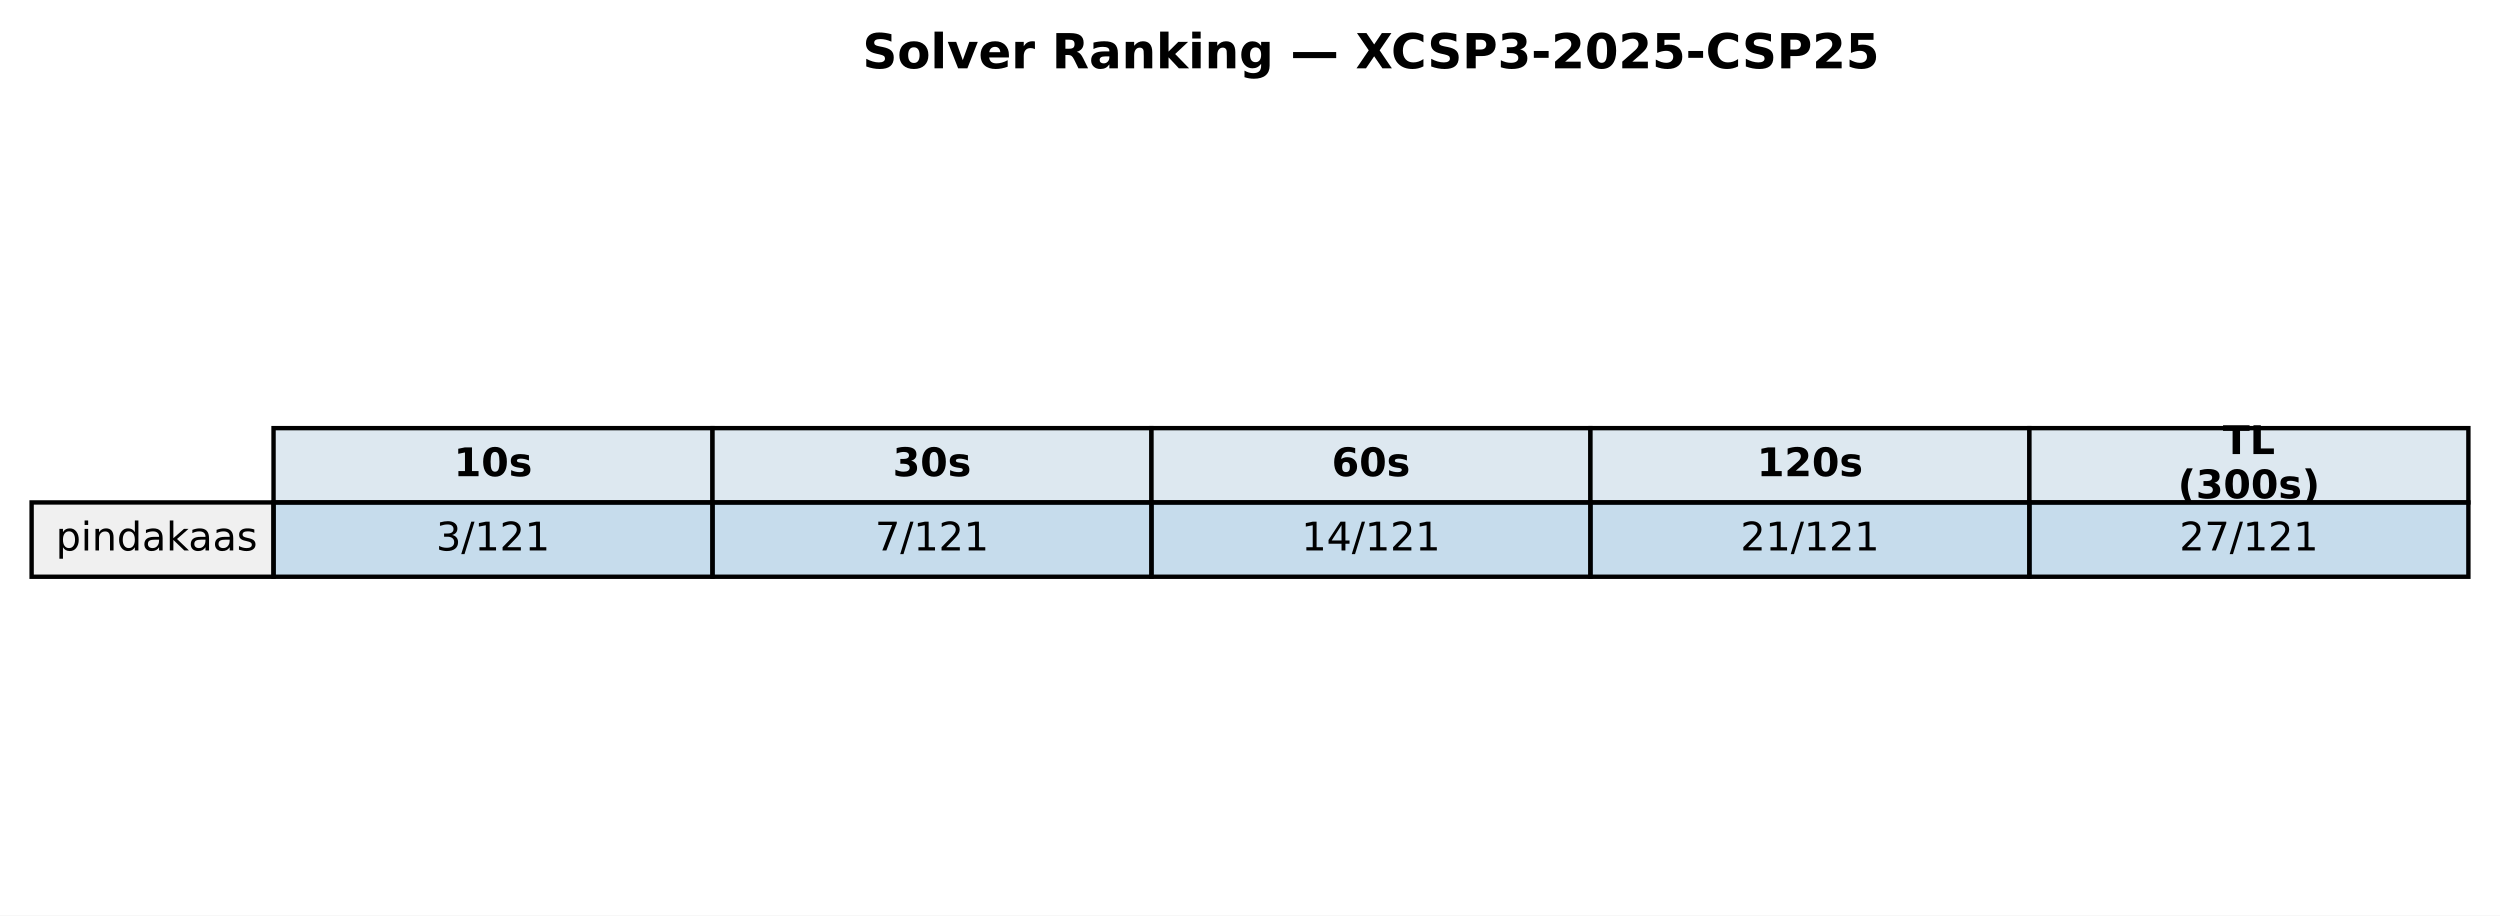
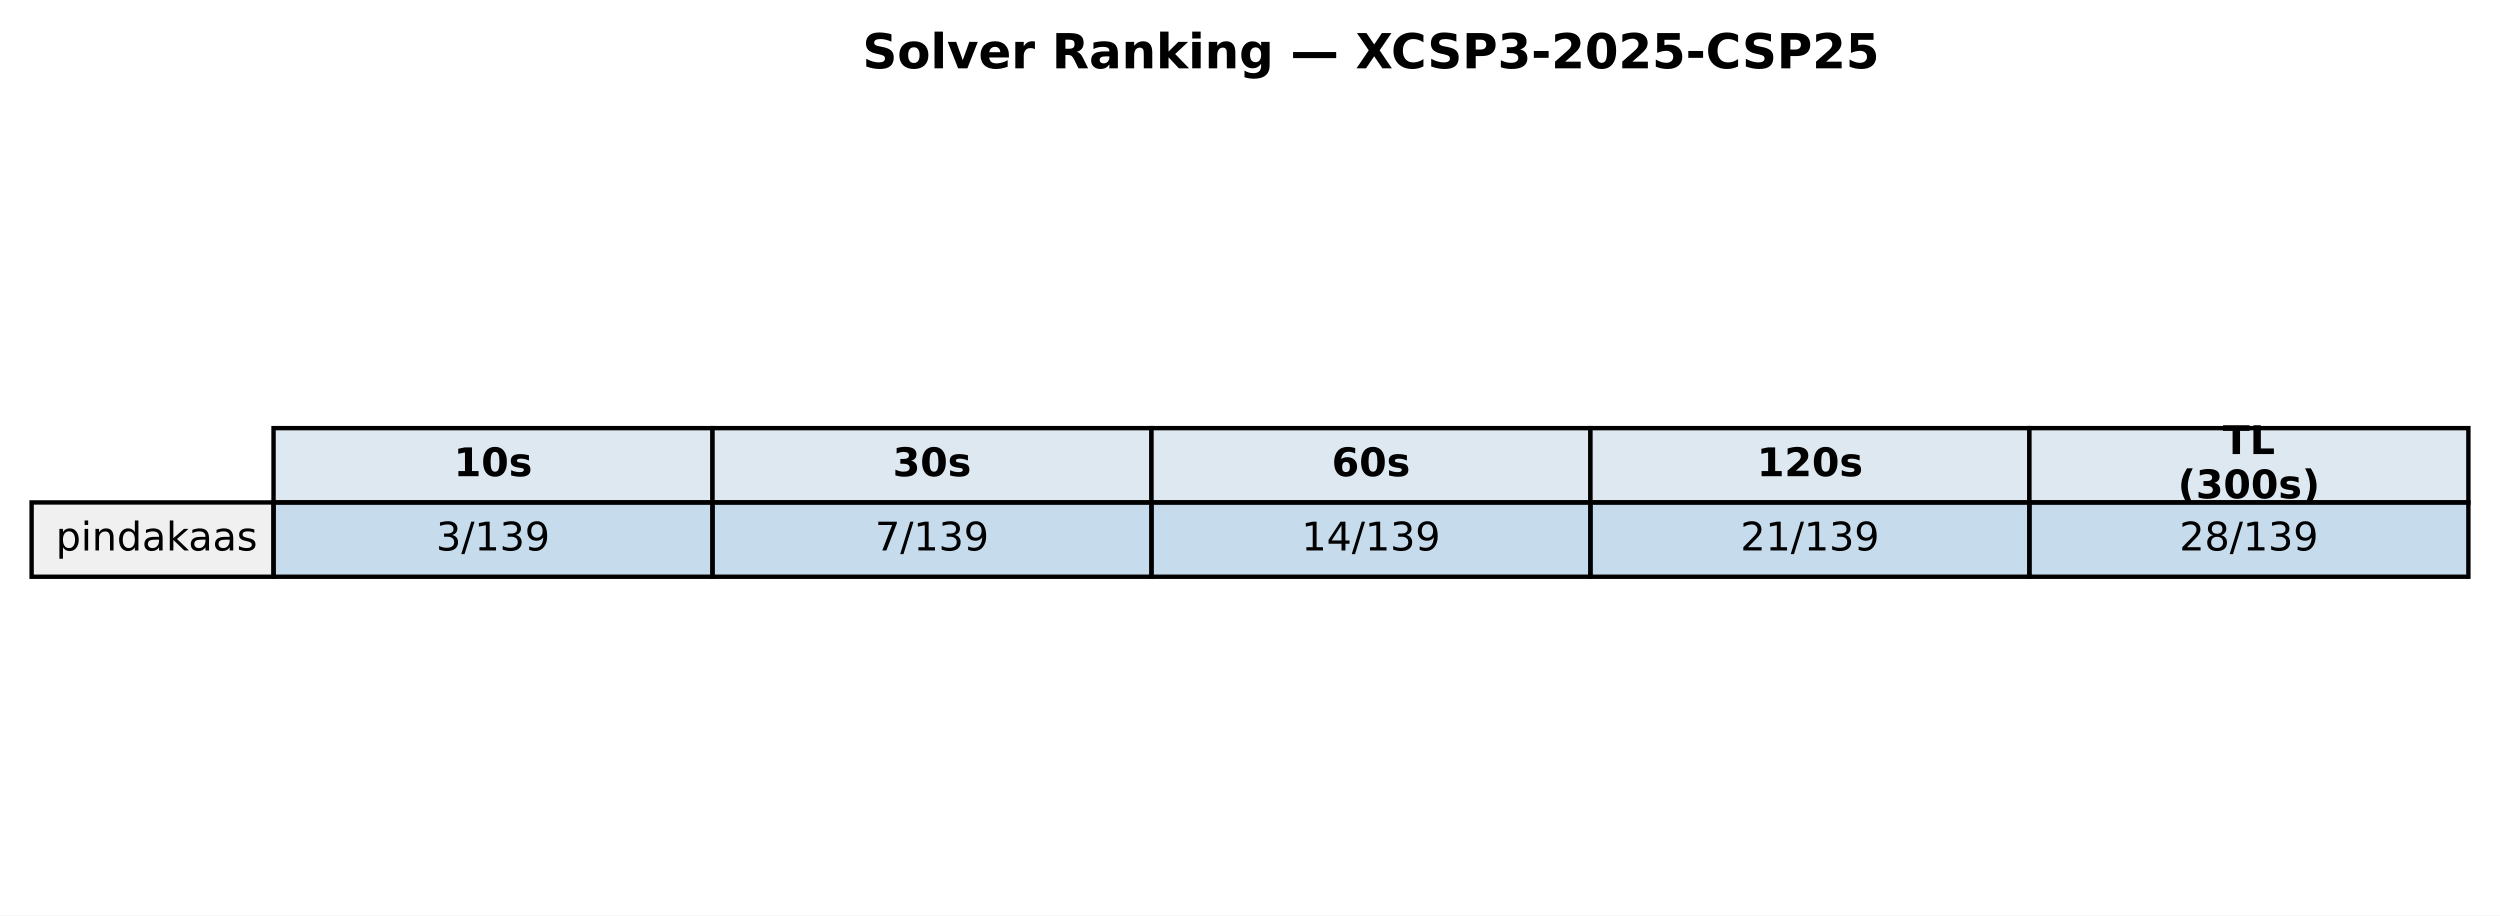
<svg xmlns="http://www.w3.org/2000/svg" xmlns:xlink="http://www.w3.org/1999/xlink" width="569.414pt" height="208.518pt" viewBox="0 0 569.414 208.518" version="1.1">
  <defs>
    <style type="text/css">*{stroke-linejoin: round; stroke-linecap: butt}</style>
  </defs>
  <g id="figure_1">
    <g id="patch_1">
      <path d="M 0 208.518  L 569.414 208.518  L 569.414 0  L 0 0  z " style="fill: #ffffff" />
    </g>
    <g id="axes_1">
      <g id="table_1">
        <g id="patch_2">
          <path d="M 62.304 114.438  L 162.286 114.438  L 162.286 97.514  L 62.304 97.514  z " style="fill: #dde8f0; stroke: #000000; stroke-linejoin: miter" />
        </g>
        <g id="text_1">
          <g transform="translate(103.3544 108.4594) scale(0.09 -0.09)">
            <defs>
              <path id="DejaVuSans-Bold-31" d="M 750 831  L 1813 831  L 1813 3847  L 722 3622  L 722 4441  L 1806 4666  L 2950 4666  L 2950 831  L 4013 831  L 4013 0  L 750 0  L 750 831  z " transform="scale(0.015625)" />
              <path id="DejaVuSans-Bold-30" d="M 2944 2338  Q 2944 3213 2780 3570  Q 2616 3928 2228 3928  Q 1841 3928 1675 3570  Q 1509 3213 1509 2338  Q 1509 1453 1675 1090  Q 1841 728 2228 728  Q 2613 728 2778 1090  Q 2944 1453 2944 2338  z M 4147 2328  Q 4147 1169 3647 539  Q 3147 -91 2228 -91  Q 1306 -91 806 539  Q 306 1169 306 2328  Q 306 3491 806 4120  Q 1306 4750 2228 4750  Q 3147 4750 3647 4120  Q 4147 3491 4147 2328  z " transform="scale(0.015625)" />
              <path id="DejaVuSans-Bold-73" d="M 3272 3391  L 3272 2541  Q 2913 2691 2578 2766  Q 2244 2841 1947 2841  Q 1628 2841 1473 2761  Q 1319 2681 1319 2516  Q 1319 2381 1436 2309  Q 1553 2238 1856 2203  L 2053 2175  Q 2913 2066 3209 1816  Q 3506 1566 3506 1031  Q 3506 472 3093 190  Q 2681 -91 1863 -91  Q 1516 -91 1145 -36  Q 775 19 384 128  L 384 978  Q 719 816 1070 734  Q 1422 653 1784 653  Q 2113 653 2278 743  Q 2444 834 2444 1013  Q 2444 1163 2330 1236  Q 2216 1309 1875 1350  L 1678 1375  Q 931 1469 631 1722  Q 331 1975 331 2491  Q 331 3047 712 3315  Q 1094 3584 1881 3584  Q 2191 3584 2531 3537  Q 2872 3491 3272 3391  z " transform="scale(0.015625)" />
            </defs>
            <use xlink:href="#DejaVuSans-Bold-31" />
            <use xlink:href="#DejaVuSans-Bold-30" transform="translate(69.58008 0)" />
            <use xlink:href="#DejaVuSans-Bold-73" transform="translate(139.1602 0)" />
          </g>
        </g>
        <g id="patch_3">
          <path d="M 162.286 114.438  L 262.268 114.438  L 262.268 97.514  L 162.286 97.514  z " style="fill: #dde8f0; stroke: #000000; stroke-linejoin: miter" />
        </g>
        <g id="text_2">
          <g transform="translate(203.3365 108.4594) scale(0.09 -0.09)">
            <defs>
              <path id="DejaVuSans-Bold-33" d="M 2981 2516  Q 3453 2394 3698 2092  Q 3944 1791 3944 1325  Q 3944 631 3412 270  Q 2881 -91 1863 -91  Q 1503 -91 1142 -33  Q 781 25 428 141  L 428 1069  Q 766 900 1098 814  Q 1431 728 1753 728  Q 2231 728 2486 893  Q 2741 1059 2741 1369  Q 2741 1688 2480 1852  Q 2219 2016 1709 2016  L 1228 2016  L 1228 2791  L 1734 2791  Q 2188 2791 2409 2933  Q 2631 3075 2631 3366  Q 2631 3634 2415 3781  Q 2200 3928 1806 3928  Q 1516 3928 1219 3862  Q 922 3797 628 3669  L 628 4550  Q 984 4650 1334 4700  Q 1684 4750 2022 4750  Q 2931 4750 3382 4451  Q 3834 4153 3834 3553  Q 3834 3144 3618 2883  Q 3403 2622 2981 2516  z " transform="scale(0.015625)" />
            </defs>
            <use xlink:href="#DejaVuSans-Bold-33" />
            <use xlink:href="#DejaVuSans-Bold-30" transform="translate(69.58008 0)" />
            <use xlink:href="#DejaVuSans-Bold-73" transform="translate(139.1602 0)" />
          </g>
        </g>
        <g id="patch_4">
          <path d="M 262.268 114.438  L 362.25 114.438  L 362.25 97.514  L 262.268 97.514  z " style="fill: #dde8f0; stroke: #000000; stroke-linejoin: miter" />
        </g>
        <g id="text_3">
          <g transform="translate(303.3186 108.4594) scale(0.09 -0.09)">
            <defs>
              <path id="DejaVuSans-Bold-36" d="M 2316 2303  Q 2000 2303 1842 2098  Q 1684 1894 1684 1484  Q 1684 1075 1842 870  Q 2000 666 2316 666  Q 2634 666 2792 870  Q 2950 1075 2950 1484  Q 2950 1894 2792 2098  Q 2634 2303 2316 2303  z M 3803 4544  L 3803 3681  Q 3506 3822 3243 3889  Q 2981 3956 2731 3956  Q 2194 3956 1894 3657  Q 1594 3359 1544 2772  Q 1750 2925 1990 3001  Q 2231 3078 2516 3078  Q 3231 3078 3670 2659  Q 4109 2241 4109 1563  Q 4109 813 3618 361  Q 3128 -91 2303 -91  Q 1394 -91 895 523  Q 397 1138 397 2266  Q 397 3422 980 4083  Q 1563 4744 2578 4744  Q 2900 4744 3203 4694  Q 3506 4644 3803 4544  z " transform="scale(0.015625)" />
            </defs>
            <use xlink:href="#DejaVuSans-Bold-36" />
            <use xlink:href="#DejaVuSans-Bold-30" transform="translate(69.58008 0)" />
            <use xlink:href="#DejaVuSans-Bold-73" transform="translate(139.1602 0)" />
          </g>
        </g>
        <g id="patch_5">
          <path d="M 362.25 114.438  L 462.232 114.438  L 462.232 97.514  L 362.25 97.514  z " style="fill: #dde8f0; stroke: #000000; stroke-linejoin: miter" />
        </g>
        <g id="text_4">
          <g transform="translate(400.1697 108.4594) scale(0.09 -0.09)">
            <defs>
              <path id="DejaVuSans-Bold-32" d="M 1844 884  L 3897 884  L 3897 0  L 506 0  L 506 884  L 2209 2388  Q 2438 2594 2547 2791  Q 2656 2988 2656 3200  Q 2656 3528 2436 3728  Q 2216 3928 1850 3928  Q 1569 3928 1234 3808  Q 900 3688 519 3450  L 519 4475  Q 925 4609 1322 4679  Q 1719 4750 2100 4750  Q 2938 4750 3402 4381  Q 3866 4013 3866 3353  Q 3866 2972 3669 2642  Q 3472 2313 2841 1759  L 1844 884  z " transform="scale(0.015625)" />
            </defs>
            <use xlink:href="#DejaVuSans-Bold-31" />
            <use xlink:href="#DejaVuSans-Bold-32" transform="translate(69.58008 0)" />
            <use xlink:href="#DejaVuSans-Bold-30" transform="translate(139.1602 0)" />
            <use xlink:href="#DejaVuSans-Bold-73" transform="translate(208.7402 0)" />
          </g>
        </g>
        <g id="patch_6">
          <path d="M 462.232 114.438  L 562.214 114.438  L 562.214 97.514  L 462.232 97.514  z " style="fill: #dde8f0; stroke: #000000; stroke-linejoin: miter" />
        </g>
        <g id="text_5">
          <g transform="translate(506.2858 103.4204) scale(0.09 -0.09)">
            <defs>
              <path id="DejaVuSans-Bold-54" d="M 31 4666  L 4331 4666  L 4331 3756  L 2784 3756  L 2784 0  L 1581 0  L 1581 3756  L 31 3756  L 31 4666  z " transform="scale(0.015625)" />
              <path id="DejaVuSans-Bold-4c" d="M 588 4666  L 1791 4666  L 1791 909  L 3903 909  L 3903 0  L 588 0  L 588 4666  z " transform="scale(0.015625)" />
            </defs>
            <use xlink:href="#DejaVuSans-Bold-54" />
            <use xlink:href="#DejaVuSans-Bold-4c" transform="translate(68.21289 0)" />
          </g>
          <g transform="translate(496.0385 113.4984) scale(0.09 -0.09)">
            <defs>
              <path id="DejaVuSans-Bold-28" d="M 2413 -844  L 1484 -844  Q 1006 -72 778 623  Q 550 1319 550 2003  Q 550 2688 779 3389  Q 1009 4091 1484 4856  L 2413 4856  Q 2013 4116 1813 3408  Q 1613 2700 1613 2009  Q 1613 1319 1811 609  Q 2009 -100 2413 -844  z " transform="scale(0.015625)" />
              <path id="DejaVuSans-Bold-29" d="M 513 -844  Q 913 -100 1113 609  Q 1313 1319 1313 2009  Q 1313 2700 1113 3408  Q 913 4116 513 4856  L 1441 4856  Q 1916 4091 2145 3389  Q 2375 2688 2375 2003  Q 2375 1319 2147 623  Q 1919 -72 1441 -844  L 513 -844  z " transform="scale(0.015625)" />
            </defs>
            <use xlink:href="#DejaVuSans-Bold-28" />
            <use xlink:href="#DejaVuSans-Bold-33" transform="translate(45.70312 0)" />
            <use xlink:href="#DejaVuSans-Bold-30" transform="translate(115.2832 0)" />
            <use xlink:href="#DejaVuSans-Bold-30" transform="translate(184.8633 0)" />
            <use xlink:href="#DejaVuSans-Bold-73" transform="translate(254.4434 0)" />
            <use xlink:href="#DejaVuSans-Bold-29" transform="translate(313.9648 0)" />
          </g>
        </g>
        <g id="patch_7">
          <path d="M 7.2 131.363  L 62.304 131.363  L 62.304 114.438  L 7.2 114.438  z " style="fill: #f0f0f0; stroke: #000000; stroke-linejoin: miter" />
        </g>
        <g id="text_6">
          <g transform="translate(12.71036 125.3841) scale(0.09 -0.09)">
            <defs>
              <path id="DejaVuSans-70" d="M 1159 525  L 1159 -1331  L 581 -1331  L 581 3500  L 1159 3500  L 1159 2969  Q 1341 3281 1617 3432  Q 1894 3584 2278 3584  Q 2916 3584 3314 3078  Q 3713 2572 3713 1747  Q 3713 922 3314 415  Q 2916 -91 2278 -91  Q 1894 -91 1617 61  Q 1341 213 1159 525  z M 3116 1747  Q 3116 2381 2855 2742  Q 2594 3103 2138 3103  Q 1681 3103 1420 2742  Q 1159 2381 1159 1747  Q 1159 1113 1420 752  Q 1681 391 2138 391  Q 2594 391 2855 752  Q 3116 1113 3116 1747  z " transform="scale(0.015625)" />
              <path id="DejaVuSans-69" d="M 603 3500  L 1178 3500  L 1178 0  L 603 0  L 603 3500  z M 603 4863  L 1178 4863  L 1178 4134  L 603 4134  L 603 4863  z " transform="scale(0.015625)" />
              <path id="DejaVuSans-6e" d="M 3513 2113  L 3513 0  L 2938 0  L 2938 2094  Q 2938 2591 2744 2837  Q 2550 3084 2163 3084  Q 1697 3084 1428 2787  Q 1159 2491 1159 1978  L 1159 0  L 581 0  L 581 3500  L 1159 3500  L 1159 2956  Q 1366 3272 1645 3428  Q 1925 3584 2291 3584  Q 2894 3584 3203 3211  Q 3513 2838 3513 2113  z " transform="scale(0.015625)" />
              <path id="DejaVuSans-64" d="M 2906 2969  L 2906 4863  L 3481 4863  L 3481 0  L 2906 0  L 2906 525  Q 2725 213 2448 61  Q 2172 -91 1784 -91  Q 1150 -91 751 415  Q 353 922 353 1747  Q 353 2572 751 3078  Q 1150 3584 1784 3584  Q 2172 3584 2448 3432  Q 2725 3281 2906 2969  z M 947 1747  Q 947 1113 1208 752  Q 1469 391 1925 391  Q 2381 391 2643 752  Q 2906 1113 2906 1747  Q 2906 2381 2643 2742  Q 2381 3103 1925 3103  Q 1469 3103 1208 2742  Q 947 2381 947 1747  z " transform="scale(0.015625)" />
              <path id="DejaVuSans-61" d="M 2194 1759  Q 1497 1759 1228 1600  Q 959 1441 959 1056  Q 959 750 1161 570  Q 1363 391 1709 391  Q 2188 391 2477 730  Q 2766 1069 2766 1631  L 2766 1759  L 2194 1759  z M 3341 1997  L 3341 0  L 2766 0  L 2766 531  Q 2569 213 2275 61  Q 1981 -91 1556 -91  Q 1019 -91 701 211  Q 384 513 384 1019  Q 384 1609 779 1909  Q 1175 2209 1959 2209  L 2766 2209  L 2766 2266  Q 2766 2663 2505 2880  Q 2244 3097 1772 3097  Q 1472 3097 1187 3025  Q 903 2953 641 2809  L 641 3341  Q 956 3463 1253 3523  Q 1550 3584 1831 3584  Q 2591 3584 2966 3190  Q 3341 2797 3341 1997  z " transform="scale(0.015625)" />
              <path id="DejaVuSans-6b" d="M 581 4863  L 1159 4863  L 1159 1991  L 2875 3500  L 3609 3500  L 1753 1863  L 3688 0  L 2938 0  L 1159 1709  L 1159 0  L 581 0  L 581 4863  z " transform="scale(0.015625)" />
              <path id="DejaVuSans-73" d="M 2834 3397  L 2834 2853  Q 2591 2978 2328 3040  Q 2066 3103 1784 3103  Q 1356 3103 1142 2972  Q 928 2841 928 2578  Q 928 2378 1081 2264  Q 1234 2150 1697 2047  L 1894 2003  Q 2506 1872 2764 1633  Q 3022 1394 3022 966  Q 3022 478 2636 193  Q 2250 -91 1575 -91  Q 1294 -91 989 -36  Q 684 19 347 128  L 347 722  Q 666 556 975 473  Q 1284 391 1588 391  Q 1994 391 2212 530  Q 2431 669 2431 922  Q 2431 1156 2273 1281  Q 2116 1406 1581 1522  L 1381 1569  Q 847 1681 609 1914  Q 372 2147 372 2553  Q 372 3047 722 3315  Q 1072 3584 1716 3584  Q 2034 3584 2315 3537  Q 2597 3491 2834 3397  z " transform="scale(0.015625)" />
            </defs>
            <use xlink:href="#DejaVuSans-70" />
            <use xlink:href="#DejaVuSans-69" transform="translate(63.47656 0)" />
            <use xlink:href="#DejaVuSans-6e" transform="translate(91.25977 0)" />
            <use xlink:href="#DejaVuSans-64" transform="translate(154.6387 0)" />
            <use xlink:href="#DejaVuSans-61" transform="translate(218.1152 0)" />
            <use xlink:href="#DejaVuSans-6b" transform="translate(279.3945 0)" />
            <use xlink:href="#DejaVuSans-61" transform="translate(335.5547 0)" />
            <use xlink:href="#DejaVuSans-61" transform="translate(396.834 0)" />
            <use xlink:href="#DejaVuSans-73" transform="translate(458.1133 0)" />
          </g>
        </g>
        <g id="patch_8">
          <path d="M 62.304 131.363  L 162.286 131.363  L 162.286 114.438  L 62.304 114.438  z " style="fill: #1f77b4; fill-opacity: 0.25; stroke: #000000; stroke-linejoin: miter" />
        </g>
        <g id="text_7">
          <g transform="translate(99.32623 125.3841) scale(0.09 -0.09)">
            <defs>
              <path id="DejaVuSans-33" d="M 2597 2516  Q 3050 2419 3304 2112  Q 3559 1806 3559 1356  Q 3559 666 3084 287  Q 2609 -91 1734 -91  Q 1441 -91 1130 -33  Q 819 25 488 141  L 488 750  Q 750 597 1062 519  Q 1375 441 1716 441  Q 2309 441 2620 675  Q 2931 909 2931 1356  Q 2931 1769 2642 2001  Q 2353 2234 1838 2234  L 1294 2234  L 1294 2753  L 1863 2753  Q 2328 2753 2575 2939  Q 2822 3125 2822 3475  Q 2822 3834 2567 4026  Q 2313 4219 1838 4219  Q 1578 4219 1281 4162  Q 984 4106 628 3988  L 628 4550  Q 988 4650 1302 4700  Q 1616 4750 1894 4750  Q 2613 4750 3031 4423  Q 3450 4097 3450 3541  Q 3450 3153 3228 2886  Q 3006 2619 2597 2516  z " transform="scale(0.015625)" />
              <path id="DejaVuSans-2f" d="M 1625 4666  L 2156 4666  L 531 -594  L 0 -594  L 1625 4666  z " transform="scale(0.015625)" />
              <path id="DejaVuSans-31" d="M 794 531  L 1825 531  L 1825 4091  L 703 3866  L 703 4441  L 1819 4666  L 2450 4666  L 2450 531  L 3481 531  L 3481 0  L 794 0  L 794 531  z " transform="scale(0.015625)" />
-               <path id="DejaVuSans-32" d="M 1228 531  L 3431 531  L 3431 0  L 469 0  L 469 531  Q 828 903 1448 1529  Q 2069 2156 2228 2338  Q 2531 2678 2651 2914  Q 2772 3150 2772 3378  Q 2772 3750 2511 3984  Q 2250 4219 1831 4219  Q 1534 4219 1204 4116  Q 875 4013 500 3803  L 500 4441  Q 881 4594 1212 4672  Q 1544 4750 1819 4750  Q 2544 4750 2975 4387  Q 3406 4025 3406 3419  Q 3406 3131 3298 2873  Q 3191 2616 2906 2266  Q 2828 2175 2409 1742  Q 1991 1309 1228 531  z " transform="scale(0.015625)" />
+               <path id="DejaVuSans-39" d="M 703 97  L 703 672  Q 941 559 1184 500  Q 1428 441 1663 441  Q 2288 441 2617 861  Q 2947 1281 2994 2138  Q 2813 1869 2534 1725  Q 2256 1581 1919 1581  Q 1219 1581 811 2004  Q 403 2428 403 3163  Q 403 3881 828 4315  Q 1253 4750 1959 4750  Q 2769 4750 3195 4129  Q 3622 3509 3622 2328  Q 3622 1225 3098 567  Q 2575 -91 1691 -91  Q 1453 -91 1209 -44  Q 966 3 703 97  z M 1959 2075  Q 2384 2075 2632 2365  Q 2881 2656 2881 3163  Q 2881 3666 2632 3958  Q 2384 4250 1959 4250  Q 1534 4250 1286 3958  Q 1038 3666 1038 3163  Q 1038 2656 1286 2365  Q 1534 2075 1959 2075  z " transform="scale(0.015625)" />
            </defs>
            <use xlink:href="#DejaVuSans-33" />
            <use xlink:href="#DejaVuSans-2f" transform="translate(63.62305 0)" />
            <use xlink:href="#DejaVuSans-31" transform="translate(97.31445 0)" />
-             <use xlink:href="#DejaVuSans-32" transform="translate(160.9375 0)" />
-             <use xlink:href="#DejaVuSans-31" transform="translate(224.5605 0)" />
+             <use xlink:href="#DejaVuSans-33" transform="translate(160.9375 0)" />
+             <use xlink:href="#DejaVuSans-39" transform="translate(224.5605 0)" />
          </g>
        </g>
        <g id="patch_9">
          <path d="M 162.286 131.363  L 262.268 131.363  L 262.268 114.438  L 162.286 114.438  z " style="fill: #1f77b4; fill-opacity: 0.25; stroke: #000000; stroke-linejoin: miter" />
        </g>
        <g id="text_8">
          <g transform="translate(199.3083 125.3841) scale(0.09 -0.09)">
            <defs>
              <path id="DejaVuSans-37" d="M 525 4666  L 3525 4666  L 3525 4397  L 1831 0  L 1172 0  L 2766 4134  L 525 4134  L 525 4666  z " transform="scale(0.015625)" />
            </defs>
            <use xlink:href="#DejaVuSans-37" />
            <use xlink:href="#DejaVuSans-2f" transform="translate(63.62305 0)" />
            <use xlink:href="#DejaVuSans-31" transform="translate(97.31445 0)" />
-             <use xlink:href="#DejaVuSans-32" transform="translate(160.9375 0)" />
-             <use xlink:href="#DejaVuSans-31" transform="translate(224.5605 0)" />
+             <use xlink:href="#DejaVuSans-33" transform="translate(160.9375 0)" />
+             <use xlink:href="#DejaVuSans-39" transform="translate(224.5605 0)" />
          </g>
        </g>
        <g id="patch_10">
          <path d="M 262.268 131.363  L 362.25 131.363  L 362.25 114.438  L 262.268 114.438  z " style="fill: #1f77b4; fill-opacity: 0.25; stroke: #000000; stroke-linejoin: miter" />
        </g>
        <g id="text_9">
          <g transform="translate(296.4273 125.3841) scale(0.09 -0.09)">
            <defs>
              <path id="DejaVuSans-34" d="M 2419 4116  L 825 1625  L 2419 1625  L 2419 4116  z M 2253 4666  L 3047 4666  L 3047 1625  L 3713 1625  L 3713 1100  L 3047 1100  L 3047 0  L 2419 0  L 2419 1100  L 313 1100  L 313 1709  L 2253 4666  z " transform="scale(0.015625)" />
            </defs>
            <use xlink:href="#DejaVuSans-31" />
            <use xlink:href="#DejaVuSans-34" transform="translate(63.62305 0)" />
            <use xlink:href="#DejaVuSans-2f" transform="translate(127.2461 0)" />
            <use xlink:href="#DejaVuSans-31" transform="translate(160.9375 0)" />
-             <use xlink:href="#DejaVuSans-32" transform="translate(224.5605 0)" />
-             <use xlink:href="#DejaVuSans-31" transform="translate(288.1836 0)" />
+             <use xlink:href="#DejaVuSans-33" transform="translate(224.5605 0)" />
+             <use xlink:href="#DejaVuSans-39" transform="translate(288.1836 0)" />
          </g>
        </g>
        <g id="patch_11">
          <path d="M 362.25 131.363  L 462.232 131.363  L 462.232 114.438  L 362.25 114.438  z " style="fill: #1f77b4; fill-opacity: 0.25; stroke: #000000; stroke-linejoin: miter" />
        </g>
        <g id="text_10">
          <g transform="translate(396.4093 125.3841) scale(0.09 -0.09)">
+             <defs>
+               <path id="DejaVuSans-32" d="M 1228 531  L 3431 531  L 3431 0  L 469 0  L 469 531  Q 828 903 1448 1529  Q 2069 2156 2228 2338  Q 2531 2678 2651 2914  Q 2772 3150 2772 3378  Q 2772 3750 2511 3984  Q 2250 4219 1831 4219  Q 1534 4219 1204 4116  Q 875 4013 500 3803  L 500 4441  Q 881 4594 1212 4672  Q 1544 4750 1819 4750  Q 2544 4750 2975 4387  Q 3406 4025 3406 3419  Q 3406 3131 3298 2873  Q 3191 2616 2906 2266  Q 2828 2175 2409 1742  Q 1991 1309 1228 531  z " transform="scale(0.015625)" />
+             </defs>
            <use xlink:href="#DejaVuSans-32" />
            <use xlink:href="#DejaVuSans-31" transform="translate(63.62305 0)" />
            <use xlink:href="#DejaVuSans-2f" transform="translate(127.2461 0)" />
            <use xlink:href="#DejaVuSans-31" transform="translate(160.9375 0)" />
-             <use xlink:href="#DejaVuSans-32" transform="translate(224.5605 0)" />
-             <use xlink:href="#DejaVuSans-31" transform="translate(288.1836 0)" />
+             <use xlink:href="#DejaVuSans-33" transform="translate(224.5605 0)" />
+             <use xlink:href="#DejaVuSans-39" transform="translate(288.1836 0)" />
          </g>
        </g>
        <g id="patch_12">
          <path d="M 462.232 131.363  L 562.214 131.363  L 562.214 114.438  L 462.232 114.438  z " style="fill: #1f77b4; fill-opacity: 0.25; stroke: #000000; stroke-linejoin: miter" />
        </g>
        <g id="text_11">
          <g transform="translate(496.3914 125.3841) scale(0.09 -0.09)">
+             <defs>
+               <path id="DejaVuSans-38" d="M 2034 2216  Q 1584 2216 1326 1975  Q 1069 1734 1069 1313  Q 1069 891 1326 650  Q 1584 409 2034 409  Q 2484 409 2743 651  Q 3003 894 3003 1313  Q 3003 1734 2745 1975  Q 2488 2216 2034 2216  z M 1403 2484  Q 997 2584 770 2862  Q 544 3141 544 3541  Q 544 4100 942 4425  Q 1341 4750 2034 4750  Q 2731 4750 3128 4425  Q 3525 4100 3525 3541  Q 3525 3141 3298 2862  Q 3072 2584 2669 2484  Q 3125 2378 3379 2068  Q 3634 1759 3634 1313  Q 3634 634 3220 271  Q 2806 -91 2034 -91  Q 1263 -91 848 271  Q 434 634 434 1313  Q 434 1759 690 2068  Q 947 2378 1403 2484  z M 1172 3481  Q 1172 3119 1398 2916  Q 1625 2713 2034 2713  Q 2441 2713 2670 2916  Q 2900 3119 2900 3481  Q 2900 3844 2670 4047  Q 2441 4250 2034 4250  Q 1625 4250 1398 4047  Q 1172 3844 1172 3481  z " transform="scale(0.015625)" />
+             </defs>
            <use xlink:href="#DejaVuSans-32" />
-             <use xlink:href="#DejaVuSans-37" transform="translate(63.62305 0)" />
+             <use xlink:href="#DejaVuSans-38" transform="translate(63.62305 0)" />
            <use xlink:href="#DejaVuSans-2f" transform="translate(127.2461 0)" />
            <use xlink:href="#DejaVuSans-31" transform="translate(160.9375 0)" />
-             <use xlink:href="#DejaVuSans-32" transform="translate(224.5605 0)" />
-             <use xlink:href="#DejaVuSans-31" transform="translate(288.1836 0)" />
+             <use xlink:href="#DejaVuSans-33" transform="translate(224.5605 0)" />
+             <use xlink:href="#DejaVuSans-39" transform="translate(288.1836 0)" />
          </g>
        </g>
      </g>
      <g id="text_12">
        <g transform="translate(196.4477 15.55828) scale(0.11 -0.11)">
          <defs>
            <path id="DejaVuSans-Bold-53" d="M 3834 4519  L 3834 3531  Q 3450 3703 3084 3790  Q 2719 3878 2394 3878  Q 1963 3878 1756 3759  Q 1550 3641 1550 3391  Q 1550 3203 1689 3098  Q 1828 2994 2194 2919  L 2706 2816  Q 3484 2659 3812 2340  Q 4141 2022 4141 1434  Q 4141 663 3683 286  Q 3225 -91 2284 -91  Q 1841 -91 1394 -6  Q 947 78 500 244  L 500 1259  Q 947 1022 1364 901  Q 1781 781 2169 781  Q 2563 781 2772 912  Q 2981 1044 2981 1288  Q 2981 1506 2839 1625  Q 2697 1744 2272 1838  L 1806 1941  Q 1106 2091 782 2419  Q 459 2747 459 3303  Q 459 4000 909 4375  Q 1359 4750 2203 4750  Q 2588 4750 2994 4692  Q 3400 4634 3834 4519  z " transform="scale(0.015625)" />
            <path id="DejaVuSans-Bold-6f" d="M 2203 2784  Q 1831 2784 1636 2517  Q 1441 2250 1441 1747  Q 1441 1244 1636 976  Q 1831 709 2203 709  Q 2569 709 2762 976  Q 2956 1244 2956 1747  Q 2956 2250 2762 2517  Q 2569 2784 2203 2784  z M 2203 3584  Q 3106 3584 3614 3096  Q 4122 2609 4122 1747  Q 4122 884 3614 396  Q 3106 -91 2203 -91  Q 1297 -91 786 396  Q 275 884 275 1747  Q 275 2609 786 3096  Q 1297 3584 2203 3584  z " transform="scale(0.015625)" />
            <path id="DejaVuSans-Bold-6c" d="M 538 4863  L 1656 4863  L 1656 0  L 538 0  L 538 4863  z " transform="scale(0.015625)" />
            <path id="DejaVuSans-Bold-76" d="M 97 3500  L 1216 3500  L 2088 1081  L 2956 3500  L 4078 3500  L 2700 0  L 1472 0  L 97 3500  z " transform="scale(0.015625)" />
            <path id="DejaVuSans-Bold-65" d="M 4031 1759  L 4031 1441  L 1416 1441  Q 1456 1047 1700 850  Q 1944 653 2381 653  Q 2734 653 3104 758  Q 3475 863 3866 1075  L 3866 213  Q 3469 63 3072 -14  Q 2675 -91 2278 -91  Q 1328 -91 801 392  Q 275 875 275 1747  Q 275 2603 792 3093  Q 1309 3584 2216 3584  Q 3041 3584 3536 3087  Q 4031 2591 4031 1759  z M 2881 2131  Q 2881 2450 2695 2645  Q 2509 2841 2209 2841  Q 1884 2841 1681 2658  Q 1478 2475 1428 2131  L 2881 2131  z " transform="scale(0.015625)" />
            <path id="DejaVuSans-Bold-72" d="M 3138 2547  Q 2991 2616 2845 2648  Q 2700 2681 2553 2681  Q 2122 2681 1889 2404  Q 1656 2128 1656 1613  L 1656 0  L 538 0  L 538 3500  L 1656 3500  L 1656 2925  Q 1872 3269 2151 3426  Q 2431 3584 2822 3584  Q 2878 3584 2943 3579  Q 3009 3575 3134 3559  L 3138 2547  z " transform="scale(0.015625)" />
            <path id="DejaVuSans-Bold-20" transform="scale(0.015625)" />
            <path id="DejaVuSans-Bold-52" d="M 2297 2597  Q 2675 2597 2839 2737  Q 3003 2878 3003 3200  Q 3003 3519 2839 3656  Q 2675 3794 2297 3794  L 1791 3794  L 1791 2597  L 2297 2597  z M 1791 1766  L 1791 0  L 588 0  L 588 4666  L 2425 4666  Q 3347 4666 3776 4356  Q 4206 4047 4206 3378  Q 4206 2916 3982 2619  Q 3759 2322 3309 2181  Q 3556 2125 3751 1926  Q 3947 1728 4147 1325  L 4800 0  L 3519 0  L 2950 1159  Q 2778 1509 2601 1637  Q 2425 1766 2131 1766  L 1791 1766  z " transform="scale(0.015625)" />
            <path id="DejaVuSans-Bold-61" d="M 2106 1575  Q 1756 1575 1579 1456  Q 1403 1338 1403 1106  Q 1403 894 1545 773  Q 1688 653 1941 653  Q 2256 653 2472 879  Q 2688 1106 2688 1447  L 2688 1575  L 2106 1575  z M 3816 1997  L 3816 0  L 2688 0  L 2688 519  Q 2463 200 2181 54  Q 1900 -91 1497 -91  Q 953 -91 614 226  Q 275 544 275 1050  Q 275 1666 698 1953  Q 1122 2241 2028 2241  L 2688 2241  L 2688 2328  Q 2688 2594 2478 2717  Q 2269 2841 1825 2841  Q 1466 2841 1156 2769  Q 847 2697 581 2553  L 581 3406  Q 941 3494 1303 3539  Q 1666 3584 2028 3584  Q 2975 3584 3395 3211  Q 3816 2838 3816 1997  z " transform="scale(0.015625)" />
            <path id="DejaVuSans-Bold-6e" d="M 4056 2131  L 4056 0  L 2931 0  L 2931 347  L 2931 1631  Q 2931 2084 2911 2256  Q 2891 2428 2841 2509  Q 2775 2619 2662 2680  Q 2550 2741 2406 2741  Q 2056 2741 1856 2470  Q 1656 2200 1656 1722  L 1656 0  L 538 0  L 538 3500  L 1656 3500  L 1656 2988  Q 1909 3294 2193 3439  Q 2478 3584 2822 3584  Q 3428 3584 3742 3212  Q 4056 2841 4056 2131  z " transform="scale(0.015625)" />
            <path id="DejaVuSans-Bold-6b" d="M 538 4863  L 1656 4863  L 1656 2216  L 2944 3500  L 4244 3500  L 2534 1894  L 4378 0  L 3022 0  L 1656 1459  L 1656 0  L 538 0  L 538 4863  z " transform="scale(0.015625)" />
            <path id="DejaVuSans-Bold-69" d="M 538 3500  L 1656 3500  L 1656 0  L 538 0  L 538 3500  z M 538 4863  L 1656 4863  L 1656 3950  L 538 3950  L 538 4863  z " transform="scale(0.015625)" />
            <path id="DejaVuSans-Bold-67" d="M 2919 594  Q 2688 288 2409 144  Q 2131 0 1766 0  Q 1125 0 706 504  Q 288 1009 288 1791  Q 288 2575 706 3076  Q 1125 3578 1766 3578  Q 2131 3578 2409 3434  Q 2688 3291 2919 2981  L 2919 3500  L 4044 3500  L 4044 353  Q 4044 -491 3511 -936  Q 2978 -1381 1966 -1381  Q 1638 -1381 1331 -1331  Q 1025 -1281 716 -1178  L 716 -306  Q 1009 -475 1290 -558  Q 1572 -641 1856 -641  Q 2406 -641 2662 -400  Q 2919 -159 2919 353  L 2919 594  z M 2181 2772  Q 1834 2772 1640 2515  Q 1447 2259 1447 1791  Q 1447 1309 1634 1061  Q 1822 813 2181 813  Q 2531 813 2725 1069  Q 2919 1325 2919 1791  Q 2919 2259 2725 2515  Q 2531 2772 2181 2772  z " transform="scale(0.015625)" />
            <path id="DejaVuSans-Bold-2014" d="M 344 2156  L 6056 2156  L 6056 1350  L 344 1350  L 344 2156  z " transform="scale(0.015625)" />
            <path id="DejaVuSans-Bold-58" d="M 3188 2381  L 4806 0  L 3553 0  L 2463 1594  L 1381 0  L 122 0  L 1741 2381  L 184 4666  L 1441 4666  L 2463 3163  L 3481 4666  L 4744 4666  L 3188 2381  z " transform="scale(0.015625)" />
            <path id="DejaVuSans-Bold-43" d="M 4288 256  Q 3956 84 3597 -3  Q 3238 -91 2847 -91  Q 1681 -91 1000 561  Q 319 1213 319 2328  Q 319 3447 1000 4098  Q 1681 4750 2847 4750  Q 3238 4750 3597 4662  Q 3956 4575 4288 4403  L 4288 3438  Q 3953 3666 3628 3772  Q 3303 3878 2944 3878  Q 2300 3878 1931 3465  Q 1563 3053 1563 2328  Q 1563 1606 1931 1193  Q 2300 781 2944 781  Q 3303 781 3628 887  Q 3953 994 4288 1222  L 4288 256  z " transform="scale(0.015625)" />
            <path id="DejaVuSans-Bold-50" d="M 588 4666  L 2584 4666  Q 3475 4666 3951 4270  Q 4428 3875 4428 3144  Q 4428 2409 3951 2014  Q 3475 1619 2584 1619  L 1791 1619  L 1791 0  L 588 0  L 588 4666  z M 1791 3794  L 1791 2491  L 2456 2491  Q 2806 2491 2997 2661  Q 3188 2831 3188 3144  Q 3188 3456 2997 3625  Q 2806 3794 2456 3794  L 1791 3794  z " transform="scale(0.015625)" />
            <path id="DejaVuSans-Bold-2d" d="M 347 2297  L 2309 2297  L 2309 1388  L 347 1388  L 347 2297  z " transform="scale(0.015625)" />
            <path id="DejaVuSans-Bold-35" d="M 678 4666  L 3669 4666  L 3669 3781  L 1638 3781  L 1638 3059  Q 1775 3097 1914 3117  Q 2053 3138 2203 3138  Q 3056 3138 3531 2711  Q 4006 2284 4006 1522  Q 4006 766 3489 337  Q 2972 -91 2053 -91  Q 1656 -91 1267 -14  Q 878 63 494 219  L 494 1166  Q 875 947 1217 837  Q 1559 728 1863 728  Q 2300 728 2551 942  Q 2803 1156 2803 1522  Q 2803 1891 2551 2103  Q 2300 2316 1863 2316  Q 1603 2316 1309 2248  Q 1016 2181 678 2041  L 678 4666  z " transform="scale(0.015625)" />
          </defs>
          <use xlink:href="#DejaVuSans-Bold-53" />
          <use xlink:href="#DejaVuSans-Bold-6f" transform="translate(72.02148 0)" />
          <use xlink:href="#DejaVuSans-Bold-6c" transform="translate(140.7227 0)" />
          <use xlink:href="#DejaVuSans-Bold-76" transform="translate(175 0)" />
          <use xlink:href="#DejaVuSans-Bold-65" transform="translate(240.1855 0)" />
          <use xlink:href="#DejaVuSans-Bold-72" transform="translate(308.0078 0)" />
          <use xlink:href="#DejaVuSans-Bold-20" transform="translate(357.3242 0)" />
          <use xlink:href="#DejaVuSans-Bold-52" transform="translate(392.1387 0)" />
          <use xlink:href="#DejaVuSans-Bold-61" transform="translate(469.1406 0)" />
          <use xlink:href="#DejaVuSans-Bold-6e" transform="translate(536.6211 0)" />
          <use xlink:href="#DejaVuSans-Bold-6b" transform="translate(607.8125 0)" />
          <use xlink:href="#DejaVuSans-Bold-69" transform="translate(674.3164 0)" />
          <use xlink:href="#DejaVuSans-Bold-6e" transform="translate(708.5938 0)" />
          <use xlink:href="#DejaVuSans-Bold-67" transform="translate(779.7852 0)" />
          <use xlink:href="#DejaVuSans-Bold-20" transform="translate(851.3672 0)" />
          <use xlink:href="#DejaVuSans-Bold-2014" transform="translate(886.1816 0)" />
          <use xlink:href="#DejaVuSans-Bold-20" transform="translate(986.1816 0)" />
          <use xlink:href="#DejaVuSans-Bold-58" transform="translate(1020.996 0)" />
          <use xlink:href="#DejaVuSans-Bold-43" transform="translate(1094.471 0)" />
          <use xlink:href="#DejaVuSans-Bold-53" transform="translate(1169.734 0)" />
          <use xlink:href="#DejaVuSans-Bold-50" transform="translate(1241.756 0)" />
          <use xlink:href="#DejaVuSans-Bold-33" transform="translate(1315.047 0)" />
          <use xlink:href="#DejaVuSans-Bold-2d" transform="translate(1384.627 0)" />
          <use xlink:href="#DejaVuSans-Bold-32" transform="translate(1426.131 0)" />
          <use xlink:href="#DejaVuSans-Bold-30" transform="translate(1495.711 0)" />
          <use xlink:href="#DejaVuSans-Bold-32" transform="translate(1565.291 0)" />
          <use xlink:href="#DejaVuSans-Bold-35" transform="translate(1634.871 0)" />
          <use xlink:href="#DejaVuSans-Bold-2d" transform="translate(1704.451 0)" />
          <use xlink:href="#DejaVuSans-Bold-43" transform="translate(1745.955 0)" />
          <use xlink:href="#DejaVuSans-Bold-53" transform="translate(1821.219 0)" />
          <use xlink:href="#DejaVuSans-Bold-50" transform="translate(1893.24 0)" />
          <use xlink:href="#DejaVuSans-Bold-32" transform="translate(1966.531 0)" />
          <use xlink:href="#DejaVuSans-Bold-35" transform="translate(2036.111 0)" />
        </g>
      </g>
    </g>
  </g>
</svg>
